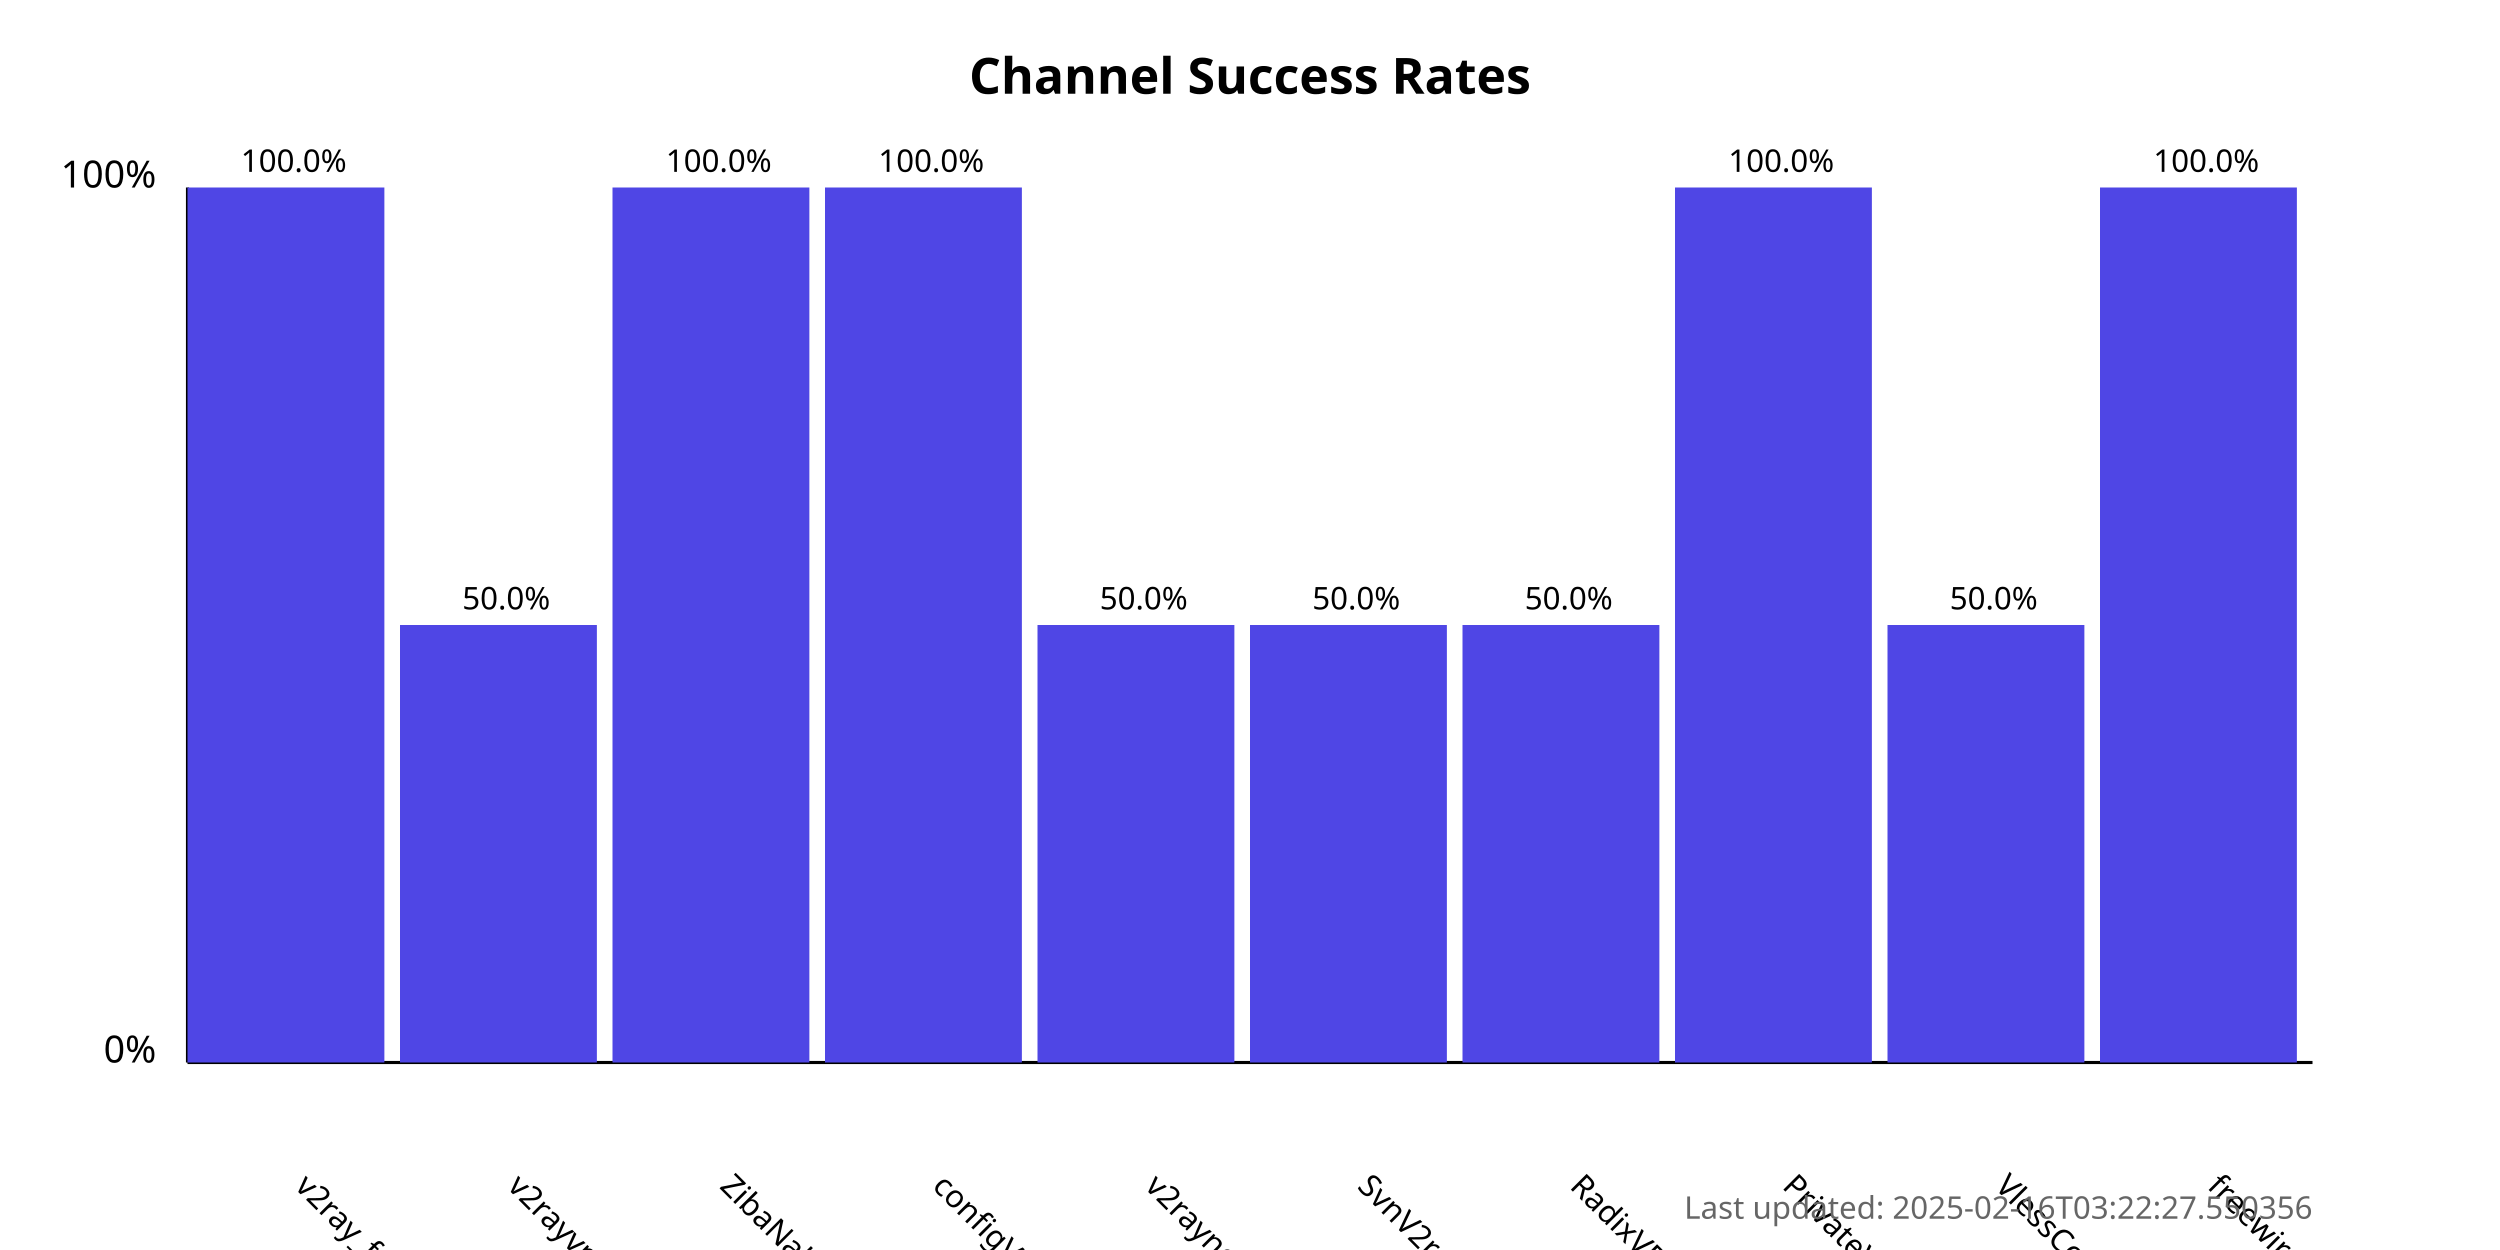
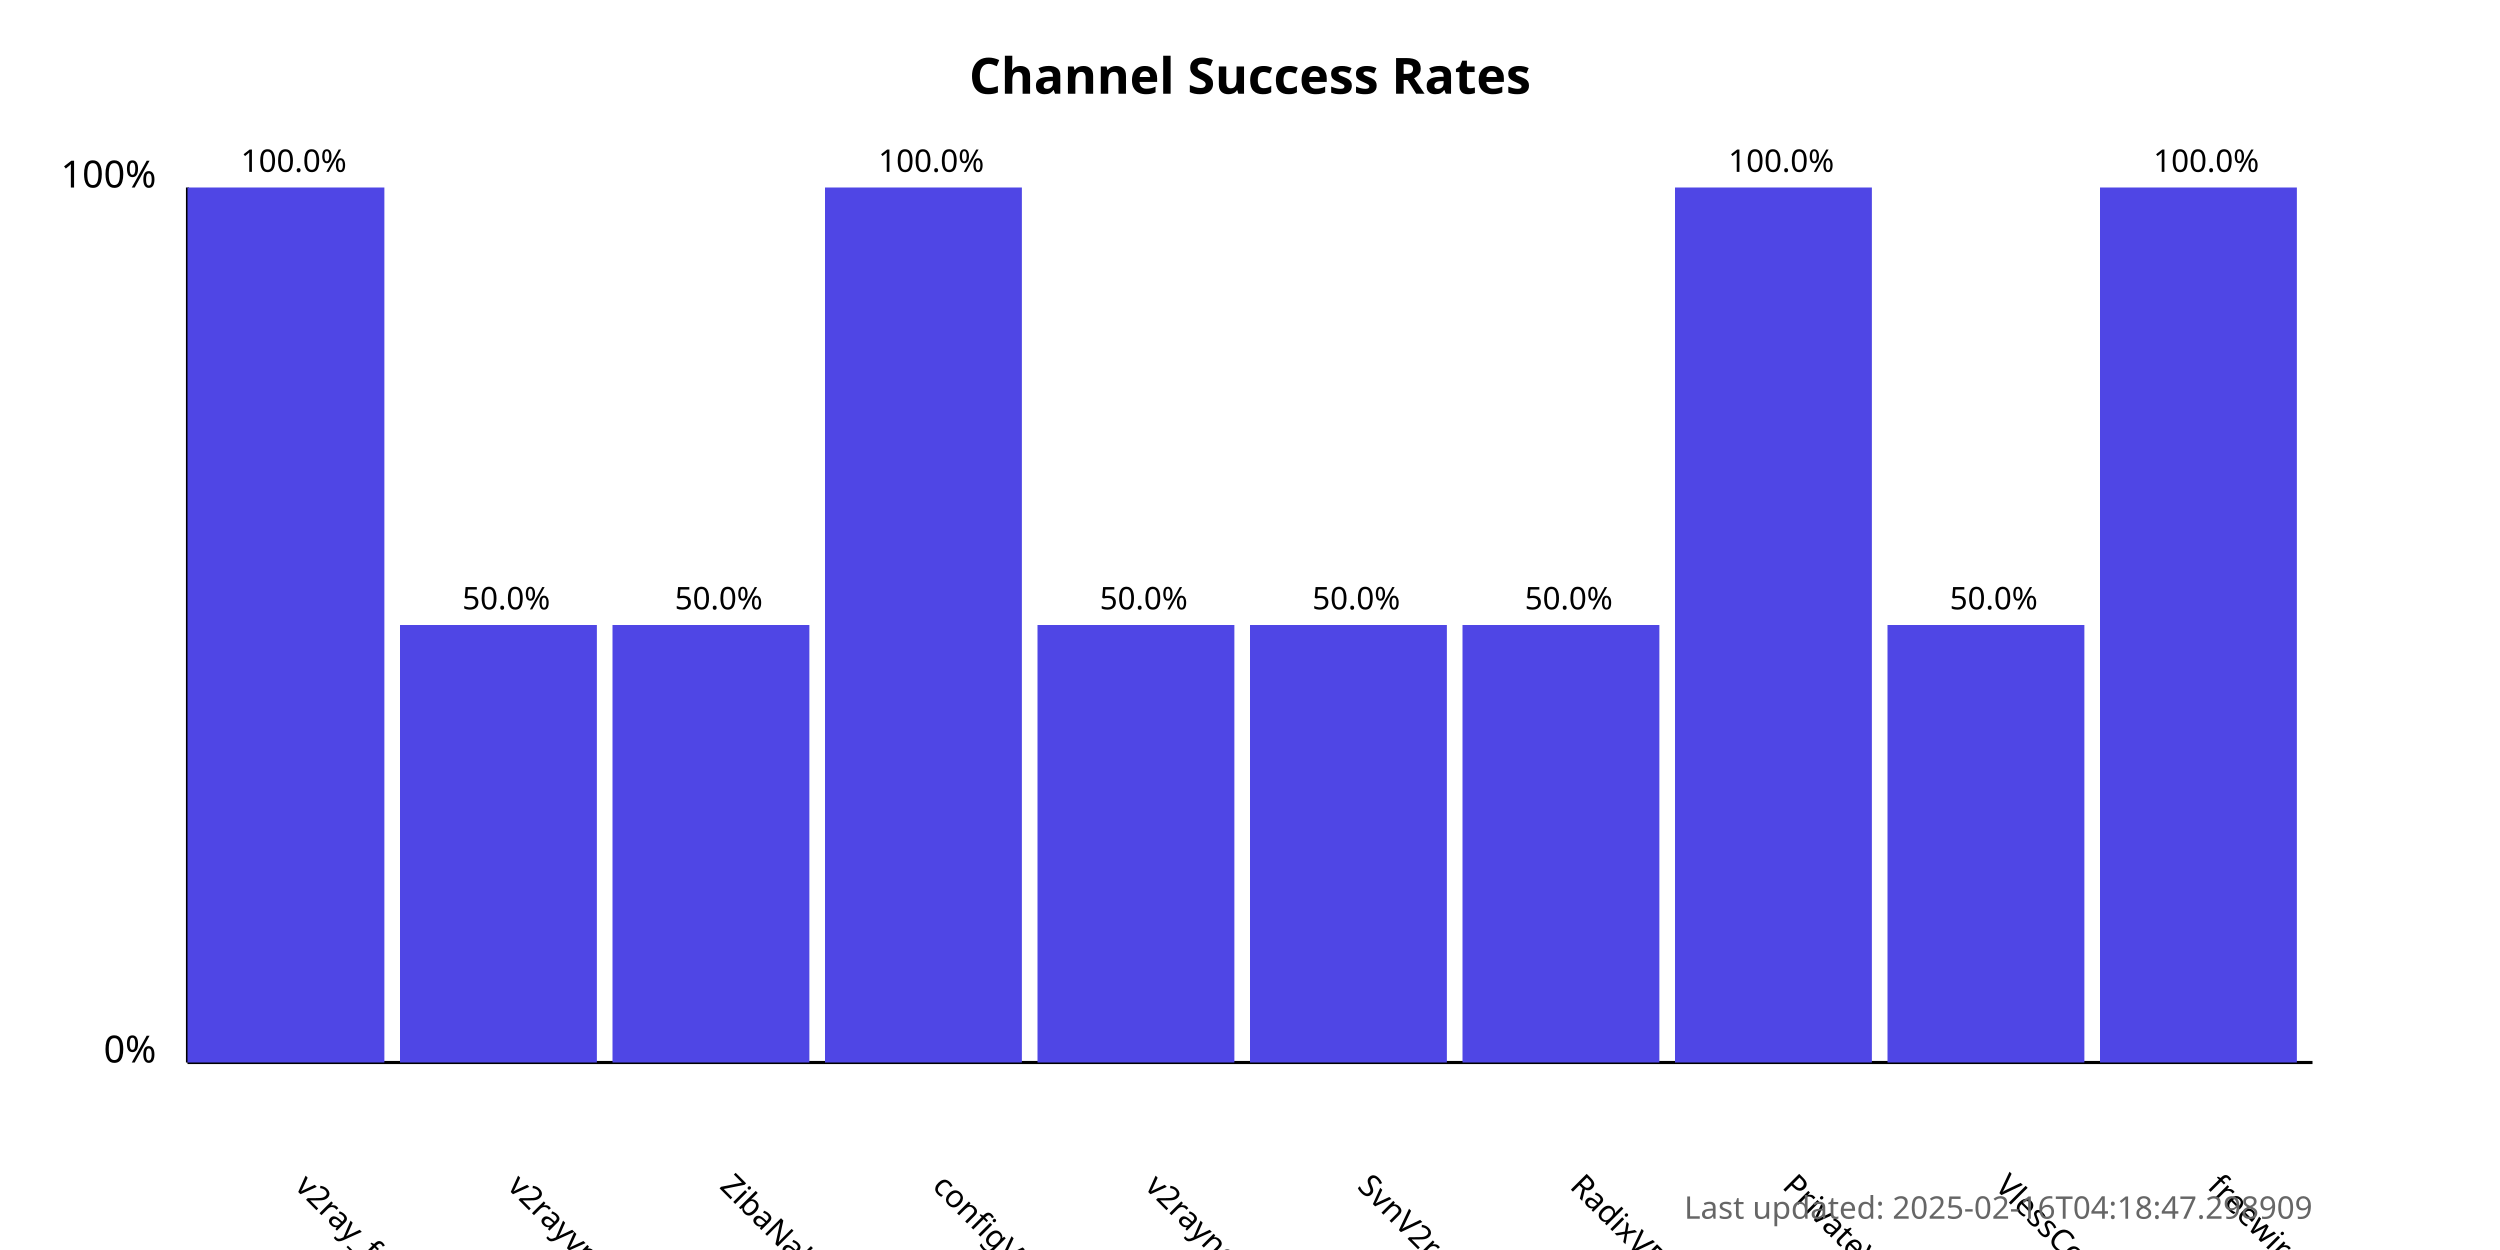
<svg xmlns="http://www.w3.org/2000/svg" width="800" height="400">
  <style>
            .chart-title { font: bold 16px sans-serif; }
            .axis-label { font: 12px sans-serif; }
            .tick-label { font: 10px sans-serif; }
            .bar { fill: #4f46e5; }
            .bar:hover { fill: #6366f1; }
            .timestamp { font: 10px sans-serif; fill: #666; }
        </style>
  <text x="400.0" y="30" text-anchor="middle" class="chart-title">
            Channel Success Rates
        </text>
  <line x1="60" y1="340" x2="60" y2="60" stroke="black" stroke-width="1" />
  <line x1="60" y1="340" x2="740" y2="340" stroke="black" stroke-width="1" />
  <text x="50" y="340" text-anchor="end" class="axis-label">0%</text>
  <text x="50" y="60" text-anchor="end" class="axis-label">100%</text>
  <g>
    <rect x="60" y="60.0" width="63.0" height="280.0" class="bar" />
    <text x="94.0" y="380" transform="rotate(45, 94.0, 380)" text-anchor="start" class="tick-label">
                v2ray_free_conf
            </text>
    <text x="94.0" y="55.0" text-anchor="middle" class="tick-label">
                100.0%
            </text>
  </g>
  <g>
    <rect x="128.0" y="200.0" width="63.0" height="140.0" class="bar" />
    <text x="162.0" y="380" transform="rotate(45, 162.0, 380)" text-anchor="start" class="tick-label">
                v2rayvpno
            </text>
    <text x="162.0" y="195.0" text-anchor="middle" class="tick-label">
                50.0%
            </text>
  </g>
  <g>
-     <rect x="196.0" y="60.0" width="63.0" height="280.0" class="bar" />
+     <rect x="196.0" y="200.0" width="63.0" height="140.0" class="bar" />
    <text x="230.0" y="380" transform="rotate(45, 230.0, 380)" text-anchor="start" class="tick-label">
                ZibaNabz
            </text>
-     <text x="230.0" y="55.0" text-anchor="middle" class="tick-label">
-                 100.0%
+     <text x="230.0" y="195.0" text-anchor="middle" class="tick-label">
+                 50.0%
            </text>
  </g>
  <g>
    <rect x="264.0" y="60.0" width="63.0" height="280.0" class="bar" />
    <text x="298.0" y="380" transform="rotate(45, 298.0, 380)" text-anchor="start" class="tick-label">
                configV2rayForFree
            </text>
    <text x="298.0" y="55.0" text-anchor="middle" class="tick-label">
                100.0%
            </text>
  </g>
  <g>
    <rect x="332.0" y="200.0" width="63.0" height="140.0" class="bar" />
    <text x="366.0" y="380" transform="rotate(45, 366.0, 380)" text-anchor="start" class="tick-label">
                v2rayngvpn
            </text>
    <text x="366.0" y="195.0" text-anchor="middle" class="tick-label">
                50.0%
            </text>
  </g>
  <g>
    <rect x="400.0" y="200.0" width="63.0" height="140.0" class="bar" />
    <text x="434.0" y="380" transform="rotate(45, 434.0, 380)" text-anchor="start" class="tick-label">
                SvnV2ray
            </text>
    <text x="434.0" y="195.0" text-anchor="middle" class="tick-label">
                50.0%
            </text>
  </g>
  <g>
    <rect x="468.0" y="200.0" width="63.0" height="140.0" class="bar" />
    <text x="502.0" y="380" transform="rotate(45, 502.0, 380)" text-anchor="start" class="tick-label">
                RadixVPN
            </text>
    <text x="502.0" y="195.0" text-anchor="middle" class="tick-label">
                50.0%
            </text>
  </g>
  <g>
    <rect x="536.0" y="60.0" width="63.0" height="280.0" class="bar" />
    <text x="570.0" y="380" transform="rotate(45, 570.0, 380)" text-anchor="start" class="tick-label">
                PrivateVPNs
            </text>
    <text x="570.0" y="55.0" text-anchor="middle" class="tick-label">
                100.0%
            </text>
  </g>
  <g>
    <rect x="604.0" y="200.0" width="63.0" height="140.0" class="bar" />
    <text x="638.0" y="380" transform="rotate(45, 638.0, 380)" text-anchor="start" class="tick-label">
                VlessConfig
            </text>
    <text x="638.0" y="195.0" text-anchor="middle" class="tick-label">
                50.0%
            </text>
  </g>
  <g>
    <rect x="672.0" y="60.0" width="63.0" height="280.0" class="bar" />
    <text x="706.0" y="380" transform="rotate(45, 706.0, 380)" text-anchor="start" class="tick-label">
                freewireguard
            </text>
    <text x="706.0" y="55.0" text-anchor="middle" class="tick-label">
                100.0%
            </text>
  </g>
  <text x="740" y="390" text-anchor="end" class="timestamp">
-             Last updated: 2025-02-16T03:22:27.550356
+             Last updated: 2025-02-16T04:18:47.298909
        </text>
</svg>
